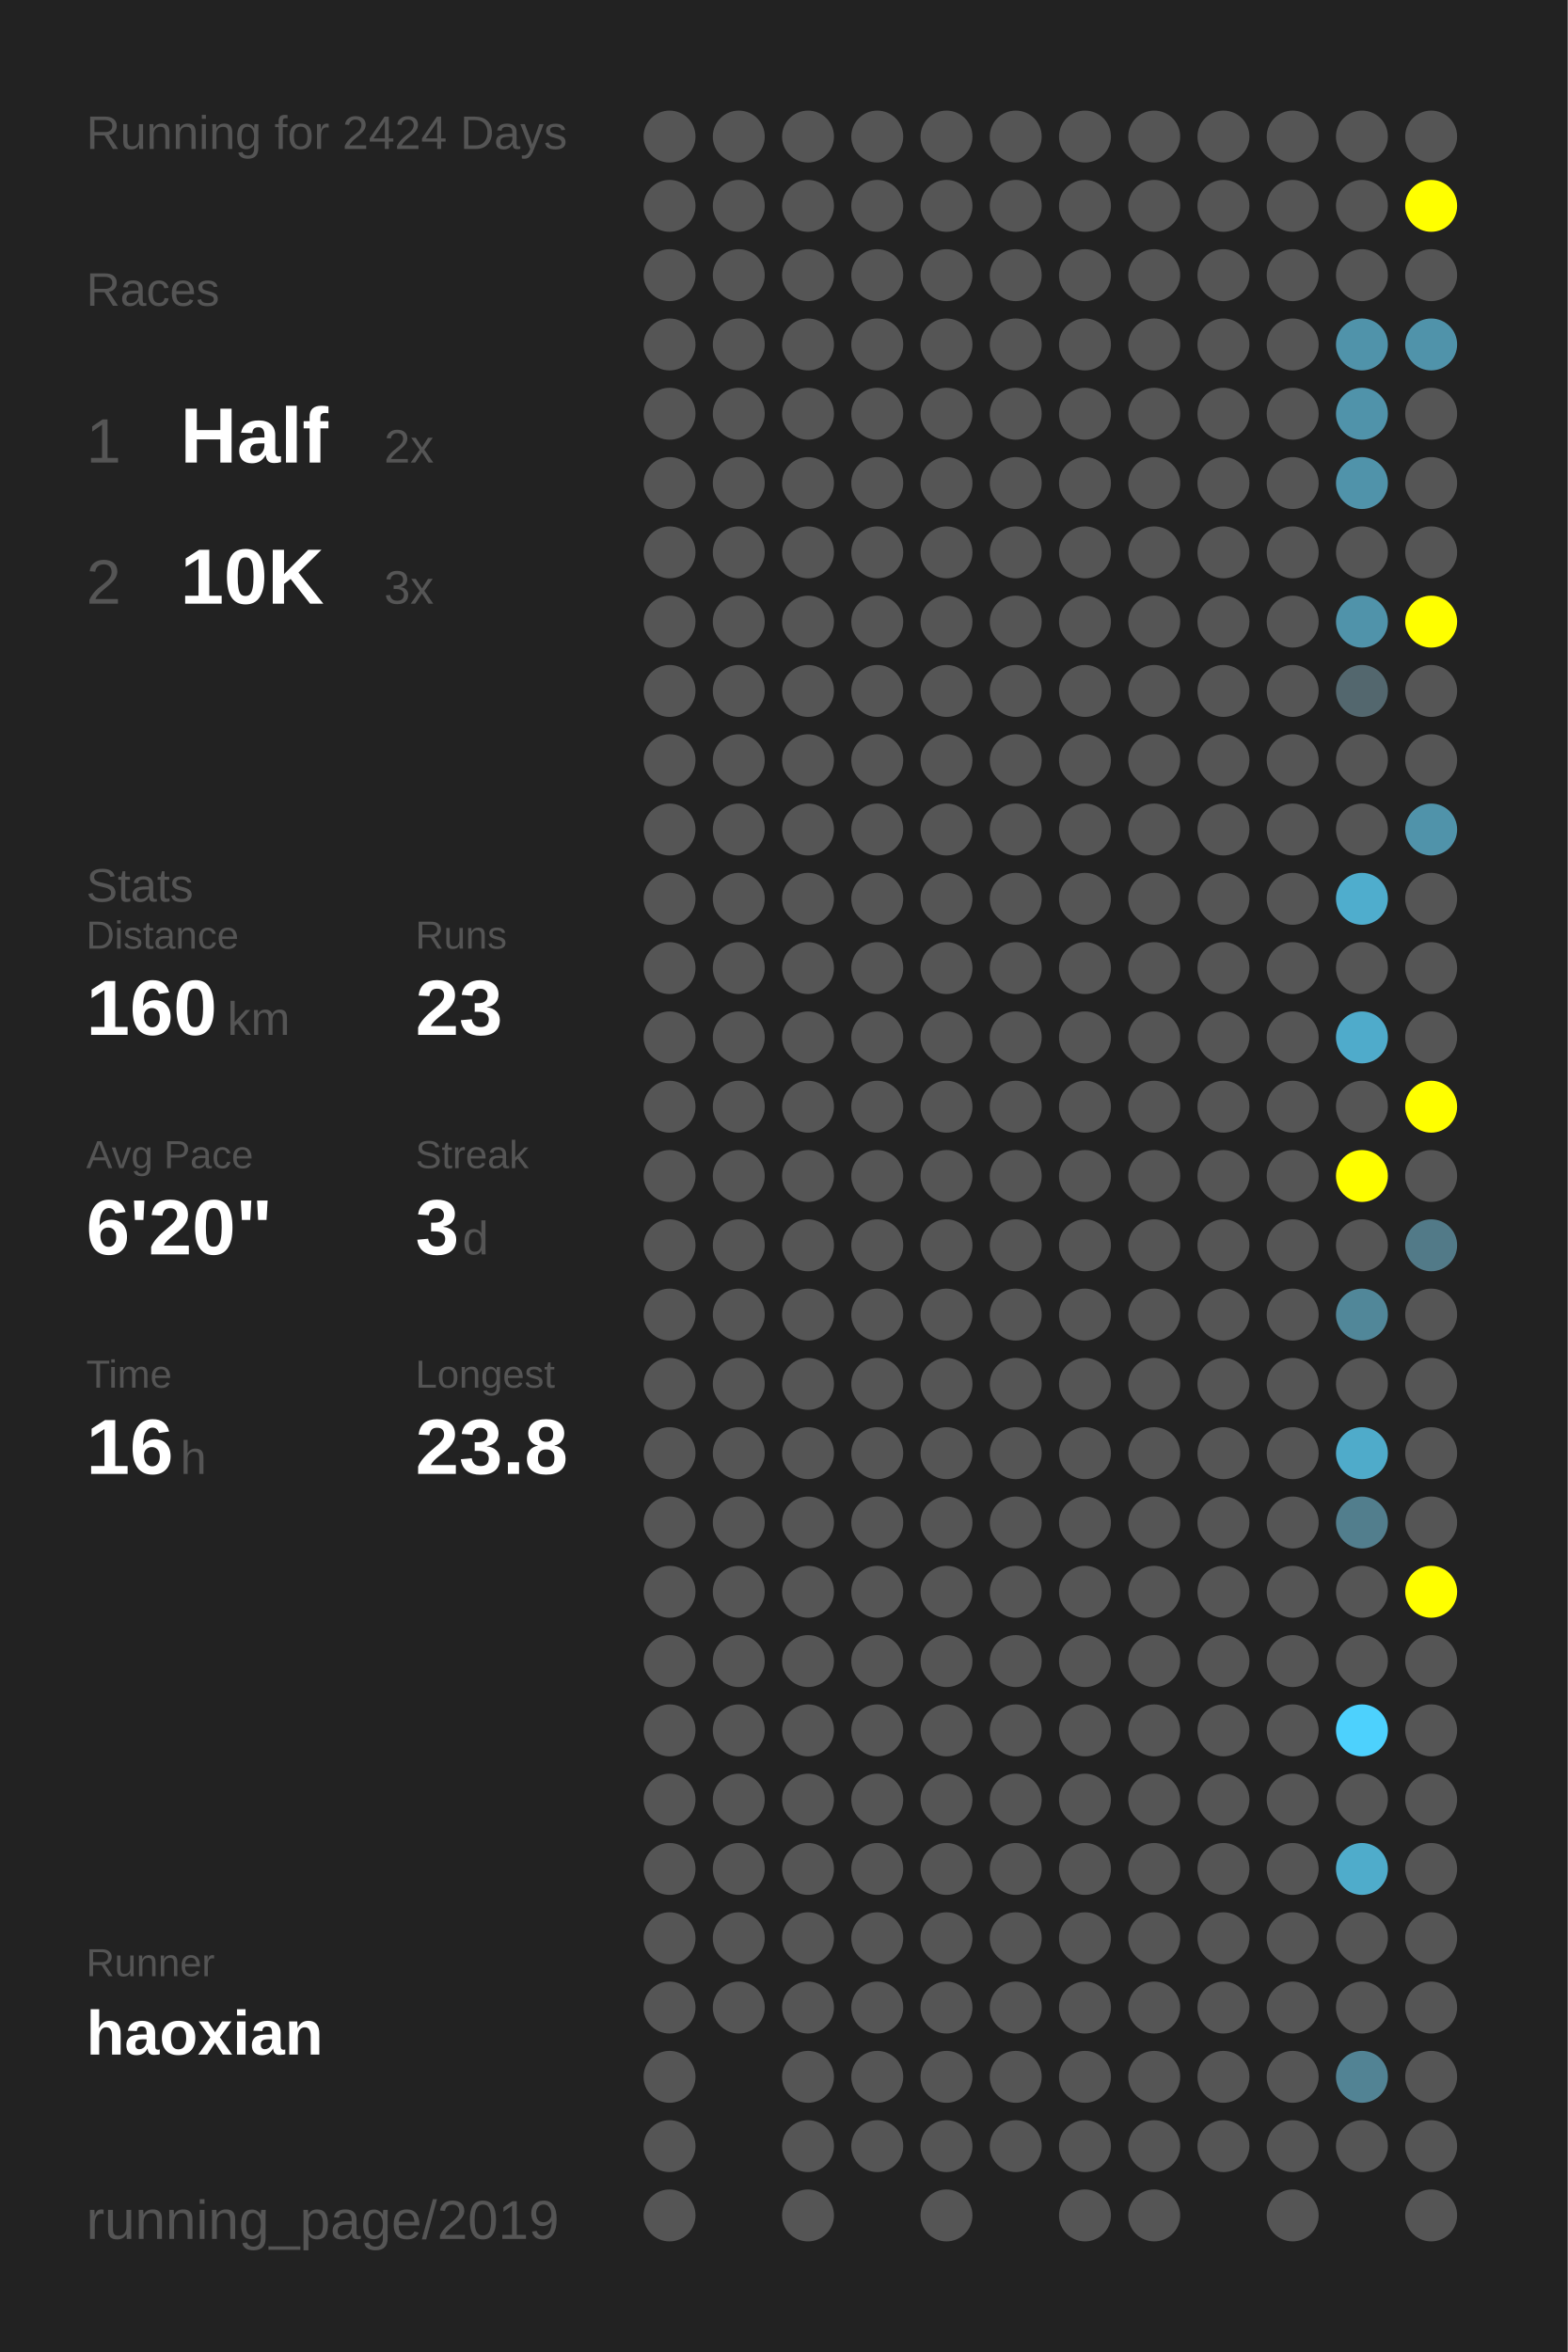
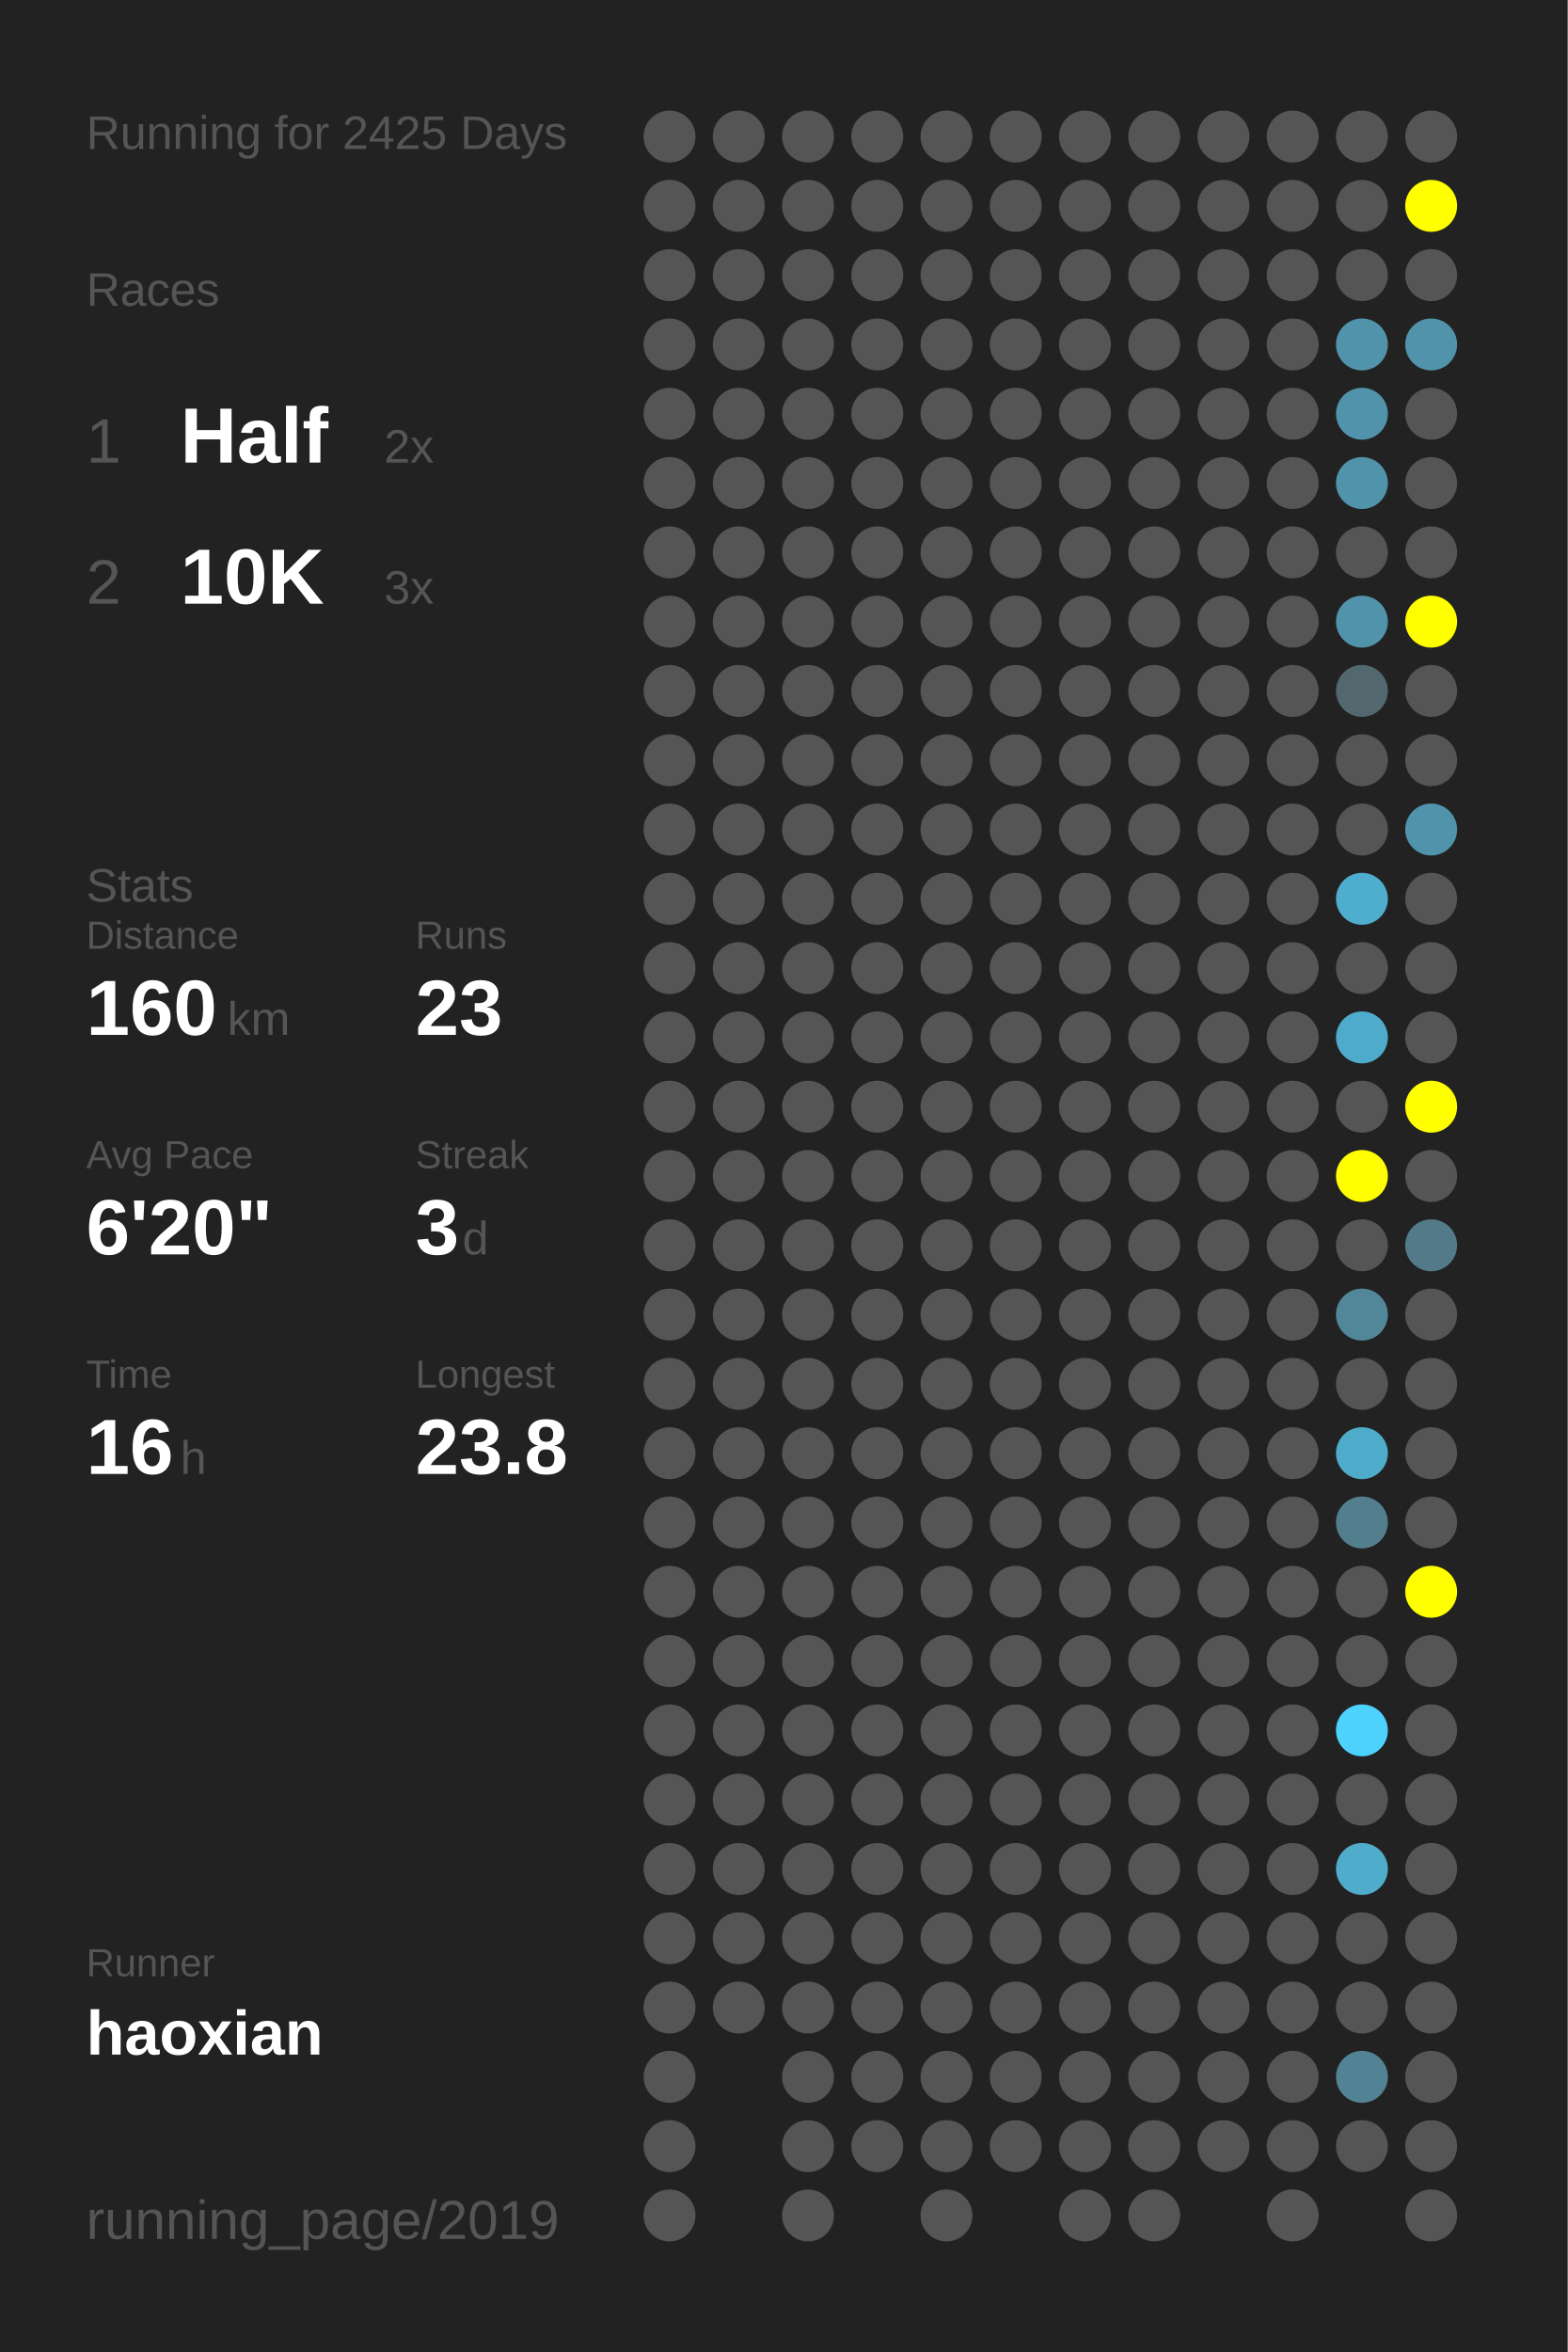
<svg xmlns="http://www.w3.org/2000/svg" baseProfile="full" height="300mm" version="1.1" viewBox="0,0,200,300" width="200mm">
  <defs />
  <rect fill="#222222" height="300" width="200" x="0" y="0" />
-   <text fill="#555555" style="font-size:6px; font-family:Arial;" x="11" y="19">Running for 2424 Days</text>
+   <text fill="#555555" style="font-size:6px; font-family:Arial;" x="11" y="19">Running for 2425 Days</text>
  <text fill="#555555" style="font-size:6px; font-family:Arial;" x="11" y="39">Races</text>
  <text fill="#555555" style="font-size:8px; font-family:Arial;" x="11" y="59">1</text>
  <text fill="#FFFFFF" style="font-size:10px; font-family:Arial; font-weight:bold;" x="23" y="59">Half</text>
  <text fill="#555555" style="font-size:6px; font-family:Arial;" x="49" y="59">2x</text>
  <text fill="#555555" style="font-size:8px; font-family:Arial;" x="11" y="77">2</text>
  <text fill="#FFFFFF" style="font-size:10px; font-family:Arial; font-weight:bold;" x="23" y="77">10K</text>
  <text fill="#555555" style="font-size:6px; font-family:Arial;" x="49" y="77">3x</text>
  <text fill="#555555" style="font-size:6px; font-family:Arial;" x="11" y="115">Stats</text>
  <text fill="#555555" style="font-size:5px; font-family:Arial;" x="11" y="121">Distance</text>
  <text fill="#FFFFFF" style="font-size:10px; font-family:Arial; font-weight:bold;" x="11" y="132">160</text>
  <text fill="#555555" style="font-size:6px; font-family:Arial;" x="29" y="132">km</text>
  <text fill="#555555" style="font-size:5px; font-family:Arial;" x="53" y="121">Runs</text>
  <text fill="#FFFFFF" style="font-size:10px; font-family:Arial; font-weight:bold;" x="53" y="132">23</text>
  <text fill="#555555" style="font-size:5px; font-family:Arial;" x="11" y="149">Avg Pace</text>
  <text fill="#FFFFFF" style="font-size:10px; font-family:Arial; font-weight:bold;" x="11" y="160">6'20"</text>
  <text fill="#555555" style="font-size:5px; font-family:Arial;" x="53" y="149">Streak</text>
  <text fill="#FFFFFF" style="font-size:10px; font-family:Arial; font-weight:bold;" x="53" y="160">3</text>
  <text fill="#555555" style="font-size:6px; font-family:Arial;" x="59" y="160">d</text>
  <text fill="#555555" style="font-size:5px; font-family:Arial;" x="11" y="177">Time</text>
  <text fill="#FFFFFF" style="font-size:10px; font-family:Arial; font-weight:bold;" x="11" y="188">16</text>
  <text fill="#555555" style="font-size:6px; font-family:Arial;" x="23" y="188">h</text>
  <text fill="#555555" style="font-size:5px; font-family:Arial;" x="53" y="177">Longest</text>
  <text fill="#FFFFFF" style="font-size:10px; font-family:Arial; font-weight:bold;" x="53" y="188">23.8</text>
  <text fill="#555555" style="font-size:5px; font-family:Arial;" x="11" y="252.065">Runner</text>
  <text fill="#FFFFFF" style="font-size:8px; font-family:Arial; font-weight:bold;" x="11" y="262.065">haoxian</text>
  <text fill="#555555" style="font-size:7px; font-family:Arial;" x="11" y="285.581">running_page/2019</text>
  <circle cx="85.417" cy="17.419" fill="#555555" r="3.312" />
  <circle cx="85.417" cy="26.258" fill="#555555" r="3.312" />
  <circle cx="85.417" cy="35.097" fill="#555555" r="3.312" />
  <circle cx="85.417" cy="43.935" fill="#555555" r="3.312" />
  <circle cx="85.417" cy="52.774" fill="#555555" r="3.312" />
  <circle cx="85.417" cy="61.613" fill="#555555" r="3.312" />
  <circle cx="85.417" cy="70.452" fill="#555555" r="3.312" />
  <circle cx="85.417" cy="79.29" fill="#555555" r="3.312" />
  <circle cx="85.417" cy="88.129" fill="#555555" r="3.312" />
  <circle cx="85.417" cy="96.968" fill="#555555" r="3.312" />
  <circle cx="85.417" cy="105.806" fill="#555555" r="3.312" />
  <circle cx="85.417" cy="114.645" fill="#555555" r="3.312" />
  <circle cx="85.417" cy="123.484" fill="#555555" r="3.312" />
  <circle cx="85.417" cy="132.323" fill="#555555" r="3.312" />
  <circle cx="85.417" cy="141.161" fill="#555555" r="3.312" />
  <circle cx="85.417" cy="150" fill="#555555" r="3.312" />
  <circle cx="85.417" cy="158.839" fill="#555555" r="3.312" />
  <circle cx="85.417" cy="167.677" fill="#555555" r="3.312" />
  <circle cx="85.417" cy="176.516" fill="#555555" r="3.312" />
  <circle cx="85.417" cy="185.355" fill="#555555" r="3.312" />
  <circle cx="85.417" cy="194.194" fill="#555555" r="3.312" />
  <circle cx="85.417" cy="203.032" fill="#555555" r="3.312" />
  <circle cx="85.417" cy="211.871" fill="#555555" r="3.312" />
  <circle cx="85.417" cy="220.71" fill="#555555" r="3.312" />
  <circle cx="85.417" cy="229.548" fill="#555555" r="3.312" />
  <circle cx="85.417" cy="238.387" fill="#555555" r="3.312" />
  <circle cx="85.417" cy="247.226" fill="#555555" r="3.312" />
  <circle cx="85.417" cy="256.065" fill="#555555" r="3.312" />
  <circle cx="85.417" cy="264.903" fill="#555555" r="3.312" />
  <circle cx="85.417" cy="273.742" fill="#555555" r="3.312" />
  <circle cx="85.417" cy="282.581" fill="#555555" r="3.312" />
  <circle cx="94.25" cy="17.419" fill="#555555" r="3.312" />
  <circle cx="94.25" cy="26.258" fill="#555555" r="3.312" />
  <circle cx="94.25" cy="35.097" fill="#555555" r="3.312" />
  <circle cx="94.25" cy="43.935" fill="#555555" r="3.312" />
  <circle cx="94.25" cy="52.774" fill="#555555" r="3.312" />
  <circle cx="94.25" cy="61.613" fill="#555555" r="3.312" />
  <circle cx="94.25" cy="70.452" fill="#555555" r="3.312" />
  <circle cx="94.25" cy="79.29" fill="#555555" r="3.312" />
  <circle cx="94.25" cy="88.129" fill="#555555" r="3.312" />
  <circle cx="94.25" cy="96.968" fill="#555555" r="3.312" />
  <circle cx="94.25" cy="105.806" fill="#555555" r="3.312" />
  <circle cx="94.25" cy="114.645" fill="#555555" r="3.312" />
  <circle cx="94.25" cy="123.484" fill="#555555" r="3.312" />
  <circle cx="94.25" cy="132.323" fill="#555555" r="3.312" />
  <circle cx="94.25" cy="141.161" fill="#555555" r="3.312" />
  <circle cx="94.25" cy="150" fill="#555555" r="3.312" />
  <circle cx="94.25" cy="158.839" fill="#555555" r="3.312" />
  <circle cx="94.25" cy="167.677" fill="#555555" r="3.312" />
  <circle cx="94.25" cy="176.516" fill="#555555" r="3.312" />
  <circle cx="94.25" cy="185.355" fill="#555555" r="3.312" />
  <circle cx="94.25" cy="194.194" fill="#555555" r="3.312" />
  <circle cx="94.25" cy="203.032" fill="#555555" r="3.312" />
  <circle cx="94.25" cy="211.871" fill="#555555" r="3.312" />
  <circle cx="94.25" cy="220.71" fill="#555555" r="3.312" />
  <circle cx="94.25" cy="229.548" fill="#555555" r="3.312" />
  <circle cx="94.25" cy="238.387" fill="#555555" r="3.312" />
  <circle cx="94.25" cy="247.226" fill="#555555" r="3.312" />
  <circle cx="94.25" cy="256.065" fill="#555555" r="3.312" />
  <circle cx="103.083" cy="17.419" fill="#555555" r="3.312" />
  <circle cx="103.083" cy="26.258" fill="#555555" r="3.312" />
  <circle cx="103.083" cy="35.097" fill="#555555" r="3.312" />
  <circle cx="103.083" cy="43.935" fill="#555555" r="3.312" />
  <circle cx="103.083" cy="52.774" fill="#555555" r="3.312" />
  <circle cx="103.083" cy="61.613" fill="#555555" r="3.312" />
  <circle cx="103.083" cy="70.452" fill="#555555" r="3.312" />
  <circle cx="103.083" cy="79.29" fill="#555555" r="3.312" />
  <circle cx="103.083" cy="88.129" fill="#555555" r="3.312" />
  <circle cx="103.083" cy="96.968" fill="#555555" r="3.312" />
  <circle cx="103.083" cy="105.806" fill="#555555" r="3.312" />
  <circle cx="103.083" cy="114.645" fill="#555555" r="3.312" />
  <circle cx="103.083" cy="123.484" fill="#555555" r="3.312" />
  <circle cx="103.083" cy="132.323" fill="#555555" r="3.312" />
  <circle cx="103.083" cy="141.161" fill="#555555" r="3.312" />
  <circle cx="103.083" cy="150" fill="#555555" r="3.312" />
  <circle cx="103.083" cy="158.839" fill="#555555" r="3.312" />
  <circle cx="103.083" cy="167.677" fill="#555555" r="3.312" />
  <circle cx="103.083" cy="176.516" fill="#555555" r="3.312" />
  <circle cx="103.083" cy="185.355" fill="#555555" r="3.312" />
  <circle cx="103.083" cy="194.194" fill="#555555" r="3.312" />
  <circle cx="103.083" cy="203.032" fill="#555555" r="3.312" />
  <circle cx="103.083" cy="211.871" fill="#555555" r="3.312" />
  <circle cx="103.083" cy="220.71" fill="#555555" r="3.312" />
  <circle cx="103.083" cy="229.548" fill="#555555" r="3.312" />
  <circle cx="103.083" cy="238.387" fill="#555555" r="3.312" />
  <circle cx="103.083" cy="247.226" fill="#555555" r="3.312" />
  <circle cx="103.083" cy="256.065" fill="#555555" r="3.312" />
  <circle cx="103.083" cy="264.903" fill="#555555" r="3.312" />
  <circle cx="103.083" cy="273.742" fill="#555555" r="3.312" />
  <circle cx="103.083" cy="282.581" fill="#555555" r="3.312" />
  <circle cx="111.917" cy="17.419" fill="#555555" r="3.312" />
  <circle cx="111.917" cy="26.258" fill="#555555" r="3.312" />
  <circle cx="111.917" cy="35.097" fill="#555555" r="3.312" />
  <circle cx="111.917" cy="43.935" fill="#555555" r="3.312" />
  <circle cx="111.917" cy="52.774" fill="#555555" r="3.312" />
  <circle cx="111.917" cy="61.613" fill="#555555" r="3.312" />
  <circle cx="111.917" cy="70.452" fill="#555555" r="3.312" />
  <circle cx="111.917" cy="79.29" fill="#555555" r="3.312" />
  <circle cx="111.917" cy="88.129" fill="#555555" r="3.312" />
  <circle cx="111.917" cy="96.968" fill="#555555" r="3.312" />
  <circle cx="111.917" cy="105.806" fill="#555555" r="3.312" />
  <circle cx="111.917" cy="114.645" fill="#555555" r="3.312" />
  <circle cx="111.917" cy="123.484" fill="#555555" r="3.312" />
  <circle cx="111.917" cy="132.323" fill="#555555" r="3.312" />
  <circle cx="111.917" cy="141.161" fill="#555555" r="3.312" />
  <circle cx="111.917" cy="150" fill="#555555" r="3.312" />
  <circle cx="111.917" cy="158.839" fill="#555555" r="3.312" />
  <circle cx="111.917" cy="167.677" fill="#555555" r="3.312" />
  <circle cx="111.917" cy="176.516" fill="#555555" r="3.312" />
  <circle cx="111.917" cy="185.355" fill="#555555" r="3.312" />
  <circle cx="111.917" cy="194.194" fill="#555555" r="3.312" />
  <circle cx="111.917" cy="203.032" fill="#555555" r="3.312" />
  <circle cx="111.917" cy="211.871" fill="#555555" r="3.312" />
  <circle cx="111.917" cy="220.71" fill="#555555" r="3.312" />
  <circle cx="111.917" cy="229.548" fill="#555555" r="3.312" />
  <circle cx="111.917" cy="238.387" fill="#555555" r="3.312" />
  <circle cx="111.917" cy="247.226" fill="#555555" r="3.312" />
  <circle cx="111.917" cy="256.065" fill="#555555" r="3.312" />
  <circle cx="111.917" cy="264.903" fill="#555555" r="3.312" />
  <circle cx="111.917" cy="273.742" fill="#555555" r="3.312" />
  <circle cx="120.75" cy="17.419" fill="#555555" r="3.312" />
  <circle cx="120.75" cy="26.258" fill="#555555" r="3.312" />
  <circle cx="120.75" cy="35.097" fill="#555555" r="3.312" />
  <circle cx="120.75" cy="43.935" fill="#555555" r="3.312" />
  <circle cx="120.75" cy="52.774" fill="#555555" r="3.312" />
  <circle cx="120.75" cy="61.613" fill="#555555" r="3.312" />
  <circle cx="120.75" cy="70.452" fill="#555555" r="3.312" />
  <circle cx="120.75" cy="79.29" fill="#555555" r="3.312" />
  <circle cx="120.75" cy="88.129" fill="#555555" r="3.312" />
  <circle cx="120.75" cy="96.968" fill="#555555" r="3.312" />
  <circle cx="120.75" cy="105.806" fill="#555555" r="3.312" />
  <circle cx="120.75" cy="114.645" fill="#555555" r="3.312" />
  <circle cx="120.75" cy="123.484" fill="#555555" r="3.312" />
  <circle cx="120.75" cy="132.323" fill="#555555" r="3.312" />
  <circle cx="120.75" cy="141.161" fill="#555555" r="3.312" />
  <circle cx="120.75" cy="150" fill="#555555" r="3.312" />
  <circle cx="120.75" cy="158.839" fill="#555555" r="3.312" />
  <circle cx="120.75" cy="167.677" fill="#555555" r="3.312" />
  <circle cx="120.75" cy="176.516" fill="#555555" r="3.312" />
  <circle cx="120.75" cy="185.355" fill="#555555" r="3.312" />
  <circle cx="120.75" cy="194.194" fill="#555555" r="3.312" />
  <circle cx="120.75" cy="203.032" fill="#555555" r="3.312" />
  <circle cx="120.75" cy="211.871" fill="#555555" r="3.312" />
  <circle cx="120.75" cy="220.71" fill="#555555" r="3.312" />
  <circle cx="120.75" cy="229.548" fill="#555555" r="3.312" />
  <circle cx="120.75" cy="238.387" fill="#555555" r="3.312" />
  <circle cx="120.75" cy="247.226" fill="#555555" r="3.312" />
  <circle cx="120.75" cy="256.065" fill="#555555" r="3.312" />
  <circle cx="120.75" cy="264.903" fill="#555555" r="3.312" />
  <circle cx="120.75" cy="273.742" fill="#555555" r="3.312" />
  <circle cx="120.75" cy="282.581" fill="#555555" r="3.312" />
  <circle cx="129.583" cy="17.419" fill="#555555" r="3.312" />
  <circle cx="129.583" cy="26.258" fill="#555555" r="3.312" />
  <circle cx="129.583" cy="35.097" fill="#555555" r="3.312" />
  <circle cx="129.583" cy="43.935" fill="#555555" r="3.312" />
  <circle cx="129.583" cy="52.774" fill="#555555" r="3.312" />
  <circle cx="129.583" cy="61.613" fill="#555555" r="3.312" />
  <circle cx="129.583" cy="70.452" fill="#555555" r="3.312" />
  <circle cx="129.583" cy="79.29" fill="#555555" r="3.312" />
  <circle cx="129.583" cy="88.129" fill="#555555" r="3.312" />
  <circle cx="129.583" cy="96.968" fill="#555555" r="3.312" />
  <circle cx="129.583" cy="105.806" fill="#555555" r="3.312" />
  <circle cx="129.583" cy="114.645" fill="#555555" r="3.312" />
  <circle cx="129.583" cy="123.484" fill="#555555" r="3.312" />
  <circle cx="129.583" cy="132.323" fill="#555555" r="3.312" />
  <circle cx="129.583" cy="141.161" fill="#555555" r="3.312" />
  <circle cx="129.583" cy="150" fill="#555555" r="3.312" />
  <circle cx="129.583" cy="158.839" fill="#555555" r="3.312" />
  <circle cx="129.583" cy="167.677" fill="#555555" r="3.312" />
  <circle cx="129.583" cy="176.516" fill="#555555" r="3.312" />
  <circle cx="129.583" cy="185.355" fill="#555555" r="3.312" />
  <circle cx="129.583" cy="194.194" fill="#555555" r="3.312" />
  <circle cx="129.583" cy="203.032" fill="#555555" r="3.312" />
  <circle cx="129.583" cy="211.871" fill="#555555" r="3.312" />
  <circle cx="129.583" cy="220.71" fill="#555555" r="3.312" />
  <circle cx="129.583" cy="229.548" fill="#555555" r="3.312" />
  <circle cx="129.583" cy="238.387" fill="#555555" r="3.312" />
  <circle cx="129.583" cy="247.226" fill="#555555" r="3.312" />
  <circle cx="129.583" cy="256.065" fill="#555555" r="3.312" />
  <circle cx="129.583" cy="264.903" fill="#555555" r="3.312" />
  <circle cx="129.583" cy="273.742" fill="#555555" r="3.312" />
  <circle cx="138.417" cy="17.419" fill="#555555" r="3.312" />
  <circle cx="138.417" cy="26.258" fill="#555555" r="3.312" />
  <circle cx="138.417" cy="35.097" fill="#555555" r="3.312" />
  <circle cx="138.417" cy="43.935" fill="#555555" r="3.312" />
  <circle cx="138.417" cy="52.774" fill="#555555" r="3.312" />
  <circle cx="138.417" cy="61.613" fill="#555555" r="3.312" />
  <circle cx="138.417" cy="70.452" fill="#555555" r="3.312" />
  <circle cx="138.417" cy="79.29" fill="#555555" r="3.312" />
  <circle cx="138.417" cy="88.129" fill="#555555" r="3.312" />
  <circle cx="138.417" cy="96.968" fill="#555555" r="3.312" />
  <circle cx="138.417" cy="105.806" fill="#555555" r="3.312" />
  <circle cx="138.417" cy="114.645" fill="#555555" r="3.312" />
  <circle cx="138.417" cy="123.484" fill="#555555" r="3.312" />
  <circle cx="138.417" cy="132.323" fill="#555555" r="3.312" />
  <circle cx="138.417" cy="141.161" fill="#555555" r="3.312" />
  <circle cx="138.417" cy="150" fill="#555555" r="3.312" />
  <circle cx="138.417" cy="158.839" fill="#555555" r="3.312" />
  <circle cx="138.417" cy="167.677" fill="#555555" r="3.312" />
  <circle cx="138.417" cy="176.516" fill="#555555" r="3.312" />
  <circle cx="138.417" cy="185.355" fill="#555555" r="3.312" />
  <circle cx="138.417" cy="194.194" fill="#555555" r="3.312" />
  <circle cx="138.417" cy="203.032" fill="#555555" r="3.312" />
  <circle cx="138.417" cy="211.871" fill="#555555" r="3.312" />
  <circle cx="138.417" cy="220.71" fill="#555555" r="3.312" />
  <circle cx="138.417" cy="229.548" fill="#555555" r="3.312" />
  <circle cx="138.417" cy="238.387" fill="#555555" r="3.312" />
  <circle cx="138.417" cy="247.226" fill="#555555" r="3.312" />
  <circle cx="138.417" cy="256.065" fill="#555555" r="3.312" />
  <circle cx="138.417" cy="264.903" fill="#555555" r="3.312" />
  <circle cx="138.417" cy="273.742" fill="#555555" r="3.312" />
  <circle cx="138.417" cy="282.581" fill="#555555" r="3.312" />
  <circle cx="147.25" cy="17.419" fill="#555555" r="3.312" />
  <circle cx="147.25" cy="26.258" fill="#555555" r="3.312" />
  <circle cx="147.25" cy="35.097" fill="#555555" r="3.312" />
  <circle cx="147.25" cy="43.935" fill="#555555" r="3.312" />
  <circle cx="147.25" cy="52.774" fill="#555555" r="3.312" />
  <circle cx="147.25" cy="61.613" fill="#555555" r="3.312" />
  <circle cx="147.25" cy="70.452" fill="#555555" r="3.312" />
  <circle cx="147.25" cy="79.29" fill="#555555" r="3.312" />
  <circle cx="147.25" cy="88.129" fill="#555555" r="3.312" />
  <circle cx="147.25" cy="96.968" fill="#555555" r="3.312" />
  <circle cx="147.25" cy="105.806" fill="#555555" r="3.312" />
  <circle cx="147.25" cy="114.645" fill="#555555" r="3.312" />
  <circle cx="147.25" cy="123.484" fill="#555555" r="3.312" />
  <circle cx="147.25" cy="132.323" fill="#555555" r="3.312" />
  <circle cx="147.25" cy="141.161" fill="#555555" r="3.312" />
  <circle cx="147.25" cy="150" fill="#555555" r="3.312" />
  <circle cx="147.25" cy="158.839" fill="#555555" r="3.312" />
  <circle cx="147.25" cy="167.677" fill="#555555" r="3.312" />
  <circle cx="147.25" cy="176.516" fill="#555555" r="3.312" />
  <circle cx="147.25" cy="185.355" fill="#555555" r="3.312" />
  <circle cx="147.25" cy="194.194" fill="#555555" r="3.312" />
  <circle cx="147.25" cy="203.032" fill="#555555" r="3.312" />
  <circle cx="147.25" cy="211.871" fill="#555555" r="3.312" />
  <circle cx="147.25" cy="220.71" fill="#555555" r="3.312" />
  <circle cx="147.25" cy="229.548" fill="#555555" r="3.312" />
  <circle cx="147.25" cy="238.387" fill="#555555" r="3.312" />
  <circle cx="147.25" cy="247.226" fill="#555555" r="3.312" />
  <circle cx="147.25" cy="256.065" fill="#555555" r="3.312" />
  <circle cx="147.25" cy="264.903" fill="#555555" r="3.312" />
  <circle cx="147.25" cy="273.742" fill="#555555" r="3.312" />
  <circle cx="147.25" cy="282.581" fill="#555555" r="3.312" />
  <circle cx="156.083" cy="17.419" fill="#555555" r="3.312" />
  <circle cx="156.083" cy="26.258" fill="#555555" r="3.312" />
  <circle cx="156.083" cy="35.097" fill="#555555" r="3.312" />
  <circle cx="156.083" cy="43.935" fill="#555555" r="3.312" />
  <circle cx="156.083" cy="52.774" fill="#555555" r="3.312" />
  <circle cx="156.083" cy="61.613" fill="#555555" r="3.312" />
  <circle cx="156.083" cy="70.452" fill="#555555" r="3.312" />
  <circle cx="156.083" cy="79.29" fill="#555555" r="3.312" />
  <circle cx="156.083" cy="88.129" fill="#555555" r="3.312" />
  <circle cx="156.083" cy="96.968" fill="#555555" r="3.312" />
  <circle cx="156.083" cy="105.806" fill="#555555" r="3.312" />
  <circle cx="156.083" cy="114.645" fill="#555555" r="3.312" />
  <circle cx="156.083" cy="123.484" fill="#555555" r="3.312" />
  <circle cx="156.083" cy="132.323" fill="#555555" r="3.312" />
  <circle cx="156.083" cy="141.161" fill="#555555" r="3.312" />
  <circle cx="156.083" cy="150" fill="#555555" r="3.312" />
  <circle cx="156.083" cy="158.839" fill="#555555" r="3.312" />
  <circle cx="156.083" cy="167.677" fill="#555555" r="3.312" />
  <circle cx="156.083" cy="176.516" fill="#555555" r="3.312" />
  <circle cx="156.083" cy="185.355" fill="#555555" r="3.312" />
  <circle cx="156.083" cy="194.194" fill="#555555" r="3.312" />
  <circle cx="156.083" cy="203.032" fill="#555555" r="3.312" />
  <circle cx="156.083" cy="211.871" fill="#555555" r="3.312" />
  <circle cx="156.083" cy="220.71" fill="#555555" r="3.312" />
  <circle cx="156.083" cy="229.548" fill="#555555" r="3.312" />
  <circle cx="156.083" cy="238.387" fill="#555555" r="3.312" />
  <circle cx="156.083" cy="247.226" fill="#555555" r="3.312" />
  <circle cx="156.083" cy="256.065" fill="#555555" r="3.312" />
  <circle cx="156.083" cy="264.903" fill="#555555" r="3.312" />
  <circle cx="156.083" cy="273.742" fill="#555555" r="3.312" />
  <circle cx="164.917" cy="17.419" fill="#555555" r="3.312" />
  <circle cx="164.917" cy="26.258" fill="#555555" r="3.312" />
  <circle cx="164.917" cy="35.097" fill="#555555" r="3.312" />
  <circle cx="164.917" cy="43.935" fill="#555555" r="3.312" />
  <circle cx="164.917" cy="52.774" fill="#555555" r="3.312" />
  <circle cx="164.917" cy="61.613" fill="#555555" r="3.312" />
  <circle cx="164.917" cy="70.452" fill="#555555" r="3.312" />
  <circle cx="164.917" cy="79.29" fill="#555555" r="3.312" />
  <circle cx="164.917" cy="88.129" fill="#555555" r="3.312" />
  <circle cx="164.917" cy="96.968" fill="#555555" r="3.312" />
  <circle cx="164.917" cy="105.806" fill="#555555" r="3.312" />
  <circle cx="164.917" cy="114.645" fill="#555555" r="3.312" />
  <circle cx="164.917" cy="123.484" fill="#555555" r="3.312" />
  <circle cx="164.917" cy="132.323" fill="#555555" r="3.312" />
  <circle cx="164.917" cy="141.161" fill="#555555" r="3.312" />
  <circle cx="164.917" cy="150" fill="#555555" r="3.312" />
  <circle cx="164.917" cy="158.839" fill="#555555" r="3.312" />
  <circle cx="164.917" cy="167.677" fill="#555555" r="3.312" />
  <circle cx="164.917" cy="176.516" fill="#555555" r="3.312" />
  <circle cx="164.917" cy="185.355" fill="#555555" r="3.312" />
  <circle cx="164.917" cy="194.194" fill="#555555" r="3.312" />
  <circle cx="164.917" cy="203.032" fill="#555555" r="3.312" />
  <circle cx="164.917" cy="211.871" fill="#555555" r="3.312" />
  <circle cx="164.917" cy="220.71" fill="#555555" r="3.312" />
  <circle cx="164.917" cy="229.548" fill="#555555" r="3.312" />
  <circle cx="164.917" cy="238.387" fill="#555555" r="3.312" />
  <circle cx="164.917" cy="247.226" fill="#555555" r="3.312" />
  <circle cx="164.917" cy="256.065" fill="#555555" r="3.312" />
  <circle cx="164.917" cy="264.903" fill="#555555" r="3.312" />
  <circle cx="164.917" cy="273.742" fill="#555555" r="3.312" />
  <circle cx="164.917" cy="282.581" fill="#555555" r="3.312" />
  <circle cx="173.75" cy="17.419" fill="#555555" r="3.312" />
  <circle cx="173.75" cy="26.258" fill="#555555" r="3.312" />
  <circle cx="173.75" cy="35.097" fill="#555555" r="3.312" />
  <circle cx="173.75" cy="43.935" fill="#5093aa" r="3.312" />
  <circle cx="173.75" cy="52.774" fill="#5093aa" r="3.312" />
  <circle cx="173.75" cy="61.613" fill="#5093aa" r="3.312" />
  <circle cx="173.75" cy="70.452" fill="#555555" r="3.312" />
  <circle cx="173.75" cy="79.29" fill="#5093aa" r="3.312" />
  <circle cx="173.75" cy="88.129" fill="#53676e" r="3.312" />
  <circle cx="173.75" cy="96.968" fill="#555555" r="3.312" />
  <circle cx="173.75" cy="105.806" fill="#555555" r="3.312" />
  <circle cx="173.75" cy="114.645" fill="#4fadcd" r="3.312" />
  <circle cx="173.75" cy="123.484" fill="#555555" r="3.312" />
  <circle cx="173.75" cy="132.323" fill="#4fabcb" r="3.312" />
  <circle cx="173.75" cy="141.161" fill="#555555" r="3.312" />
  <circle cx="173.75" cy="150" fill="#FFFF00" r="3.312" />
  <circle cx="173.75" cy="158.839" fill="#555555" r="3.312" />
  <circle cx="173.75" cy="167.677" fill="#518799" r="3.312" />
  <circle cx="173.75" cy="176.516" fill="#555555" r="3.312" />
  <circle cx="173.75" cy="185.355" fill="#4fabca" r="3.312" />
  <circle cx="173.75" cy="194.194" fill="#527e8d" r="3.312" />
  <circle cx="173.75" cy="203.032" fill="#555555" r="3.312" />
  <circle cx="173.75" cy="211.871" fill="#555555" r="3.312" />
  <circle cx="173.75" cy="220.71" fill="#4dd1fd" r="3.312" />
  <circle cx="173.75" cy="229.548" fill="#555555" r="3.312" />
  <circle cx="173.75" cy="238.387" fill="#4faccb" r="3.312" />
  <circle cx="173.75" cy="247.226" fill="#555555" r="3.312" />
  <circle cx="173.75" cy="256.065" fill="#555555" r="3.312" />
  <circle cx="173.75" cy="264.903" fill="#528394" r="3.312" />
  <circle cx="173.75" cy="273.742" fill="#555555" r="3.312" />
  <circle cx="182.583" cy="17.419" fill="#555555" r="3.312" />
  <circle cx="182.583" cy="26.258" fill="#FFFF00" r="3.312" />
  <circle cx="182.583" cy="35.097" fill="#555555" r="3.312" />
  <circle cx="182.583" cy="43.935" fill="#5093aa" r="3.312" />
  <circle cx="182.583" cy="52.774" fill="#555555" r="3.312" />
  <circle cx="182.583" cy="61.613" fill="#555555" r="3.312" />
  <circle cx="182.583" cy="70.452" fill="#555555" r="3.312" />
  <circle cx="182.583" cy="79.29" fill="#FFFF00" r="3.312" />
  <circle cx="182.583" cy="88.129" fill="#555555" r="3.312" />
  <circle cx="182.583" cy="96.968" fill="#555555" r="3.312" />
  <circle cx="182.583" cy="105.806" fill="#5093aa" r="3.312" />
  <circle cx="182.583" cy="114.645" fill="#555555" r="3.312" />
  <circle cx="182.583" cy="123.484" fill="#555555" r="3.312" />
  <circle cx="182.583" cy="132.323" fill="#555555" r="3.312" />
  <circle cx="182.583" cy="141.161" fill="#FFFF00" r="3.312" />
  <circle cx="182.583" cy="150" fill="#555555" r="3.312" />
  <circle cx="182.583" cy="158.839" fill="#527a88" r="3.312" />
  <circle cx="182.583" cy="167.677" fill="#555555" r="3.312" />
  <circle cx="182.583" cy="176.516" fill="#555555" r="3.312" />
  <circle cx="182.583" cy="185.355" fill="#555555" r="3.312" />
  <circle cx="182.583" cy="194.194" fill="#555555" r="3.312" />
  <circle cx="182.583" cy="203.032" fill="#FFFF00" r="3.312" />
  <circle cx="182.583" cy="211.871" fill="#555555" r="3.312" />
  <circle cx="182.583" cy="220.71" fill="#555555" r="3.312" />
  <circle cx="182.583" cy="229.548" fill="#555555" r="3.312" />
  <circle cx="182.583" cy="238.387" fill="#555555" r="3.312" />
  <circle cx="182.583" cy="247.226" fill="#555555" r="3.312" />
  <circle cx="182.583" cy="256.065" fill="#555555" r="3.312" />
  <circle cx="182.583" cy="264.903" fill="#555555" r="3.312" />
  <circle cx="182.583" cy="273.742" fill="#555555" r="3.312" />
  <circle cx="182.583" cy="282.581" fill="#555555" r="3.312" />
</svg>
